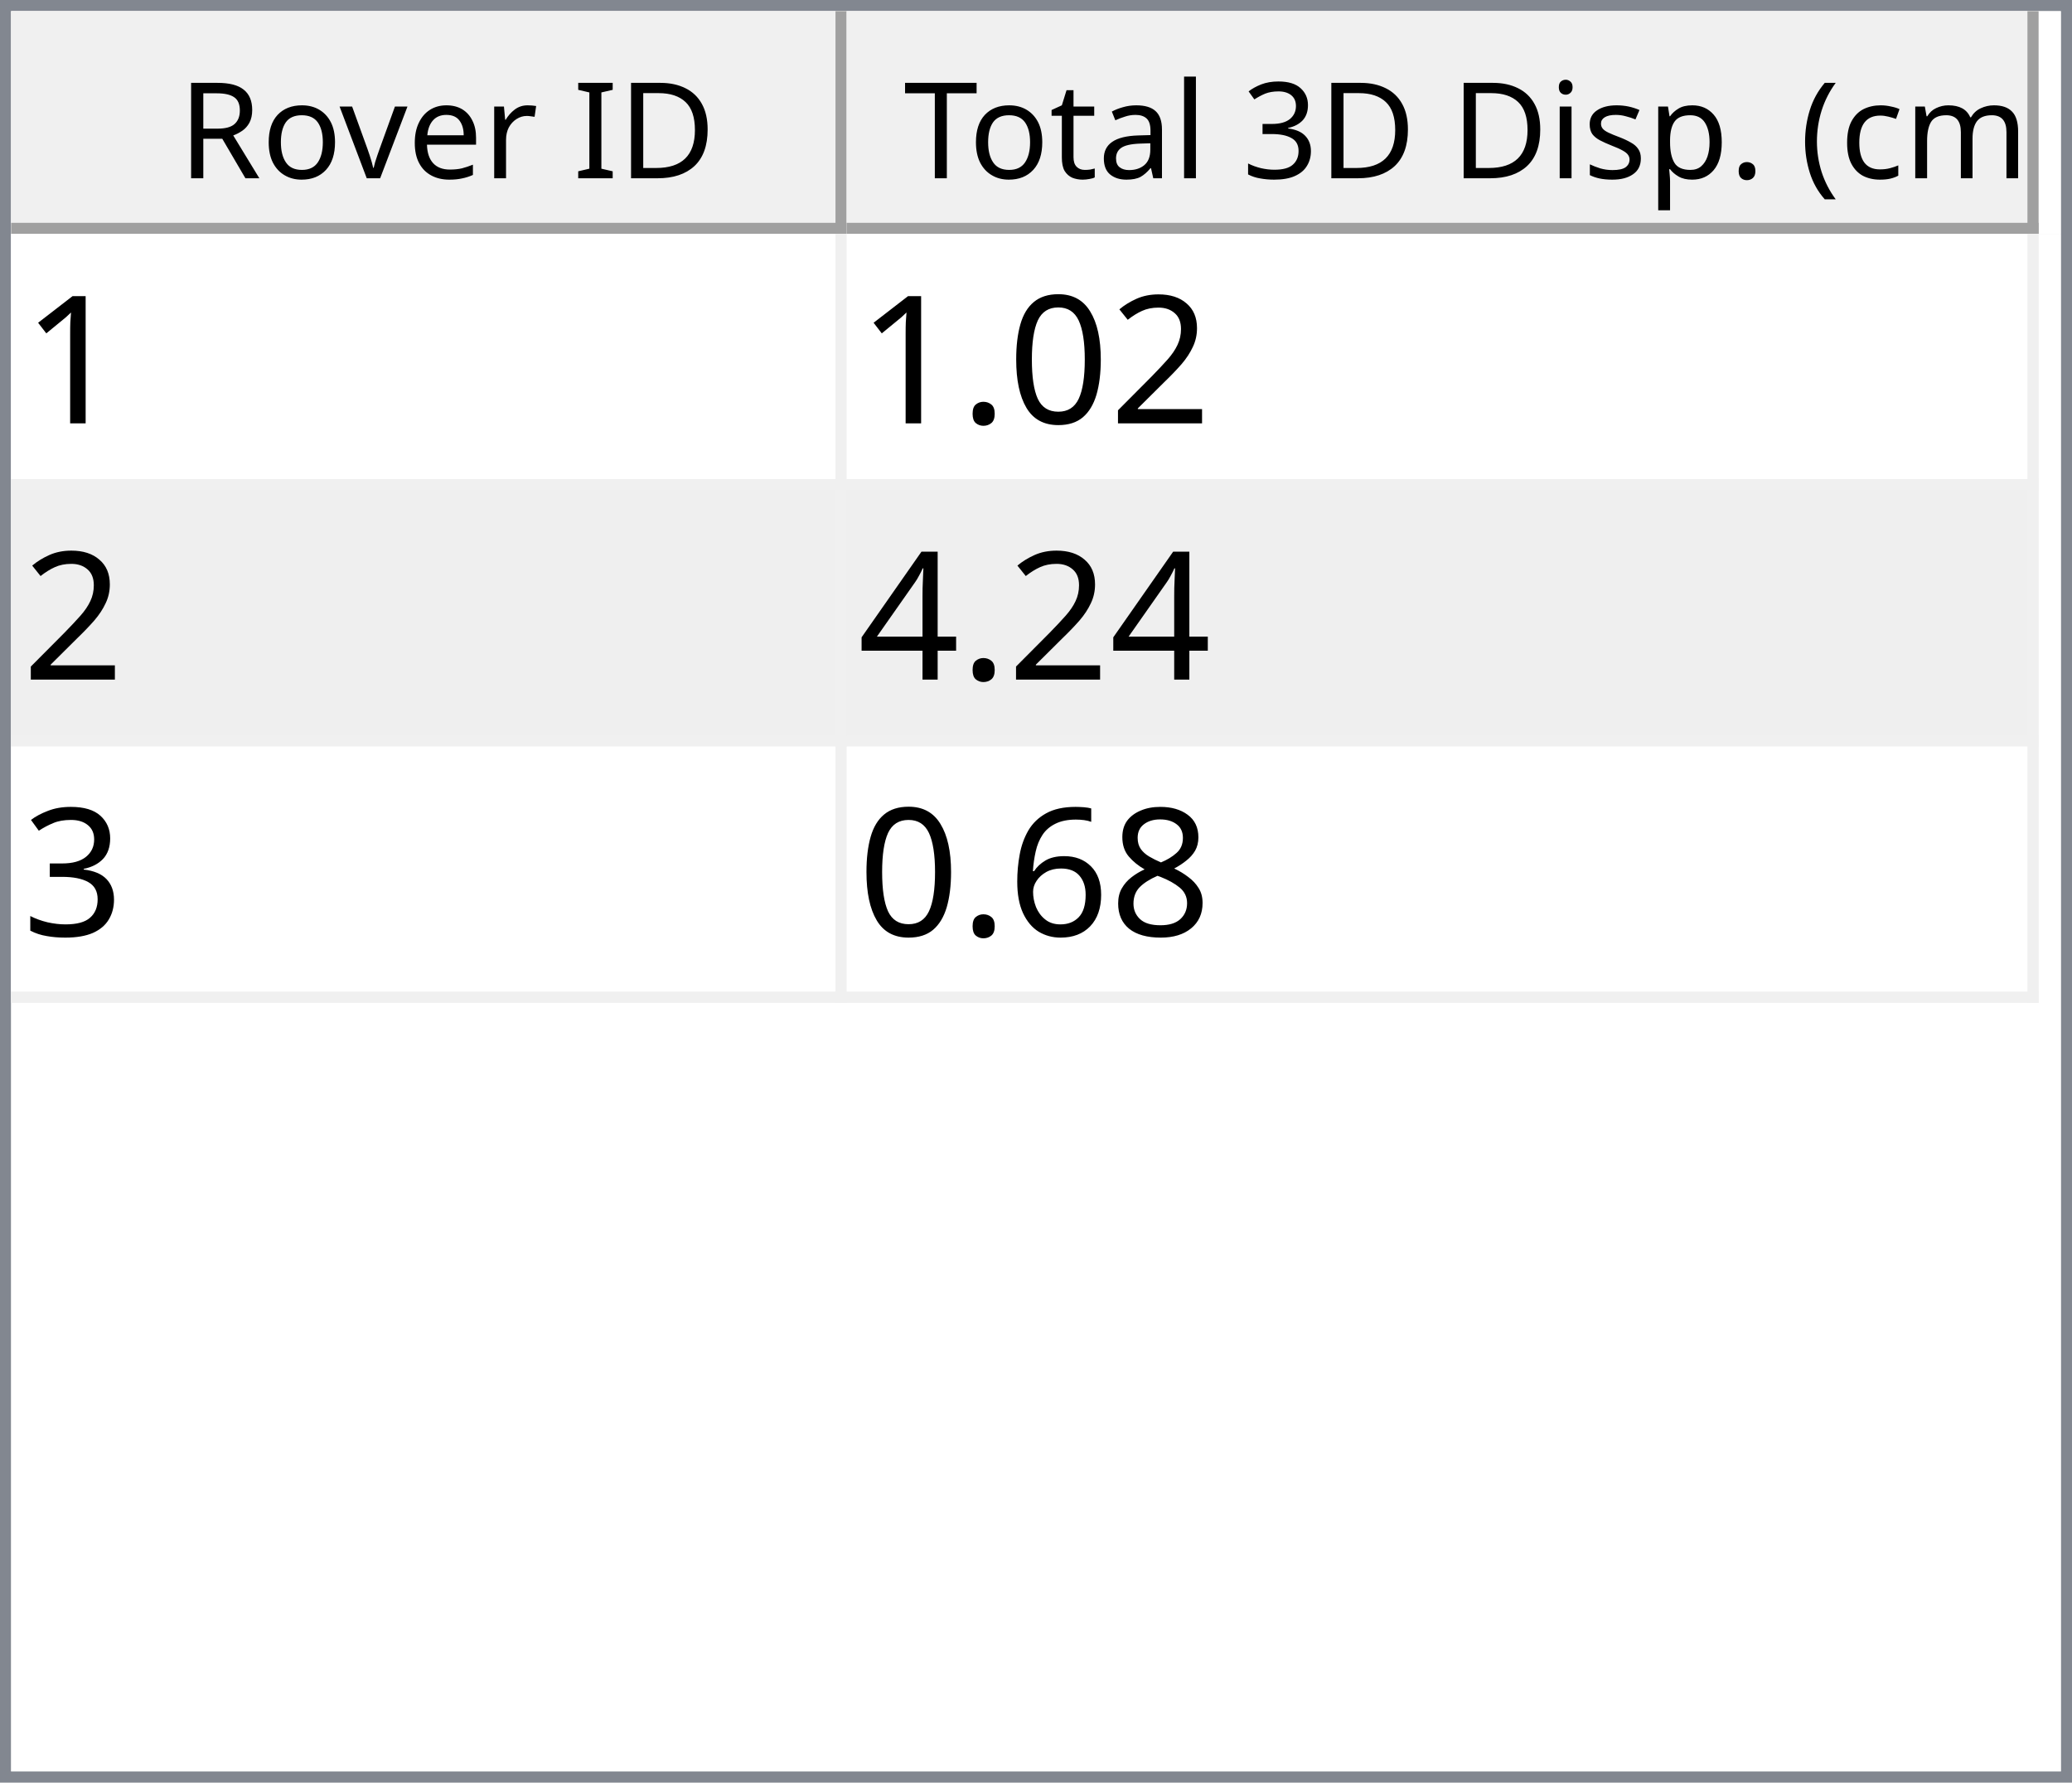
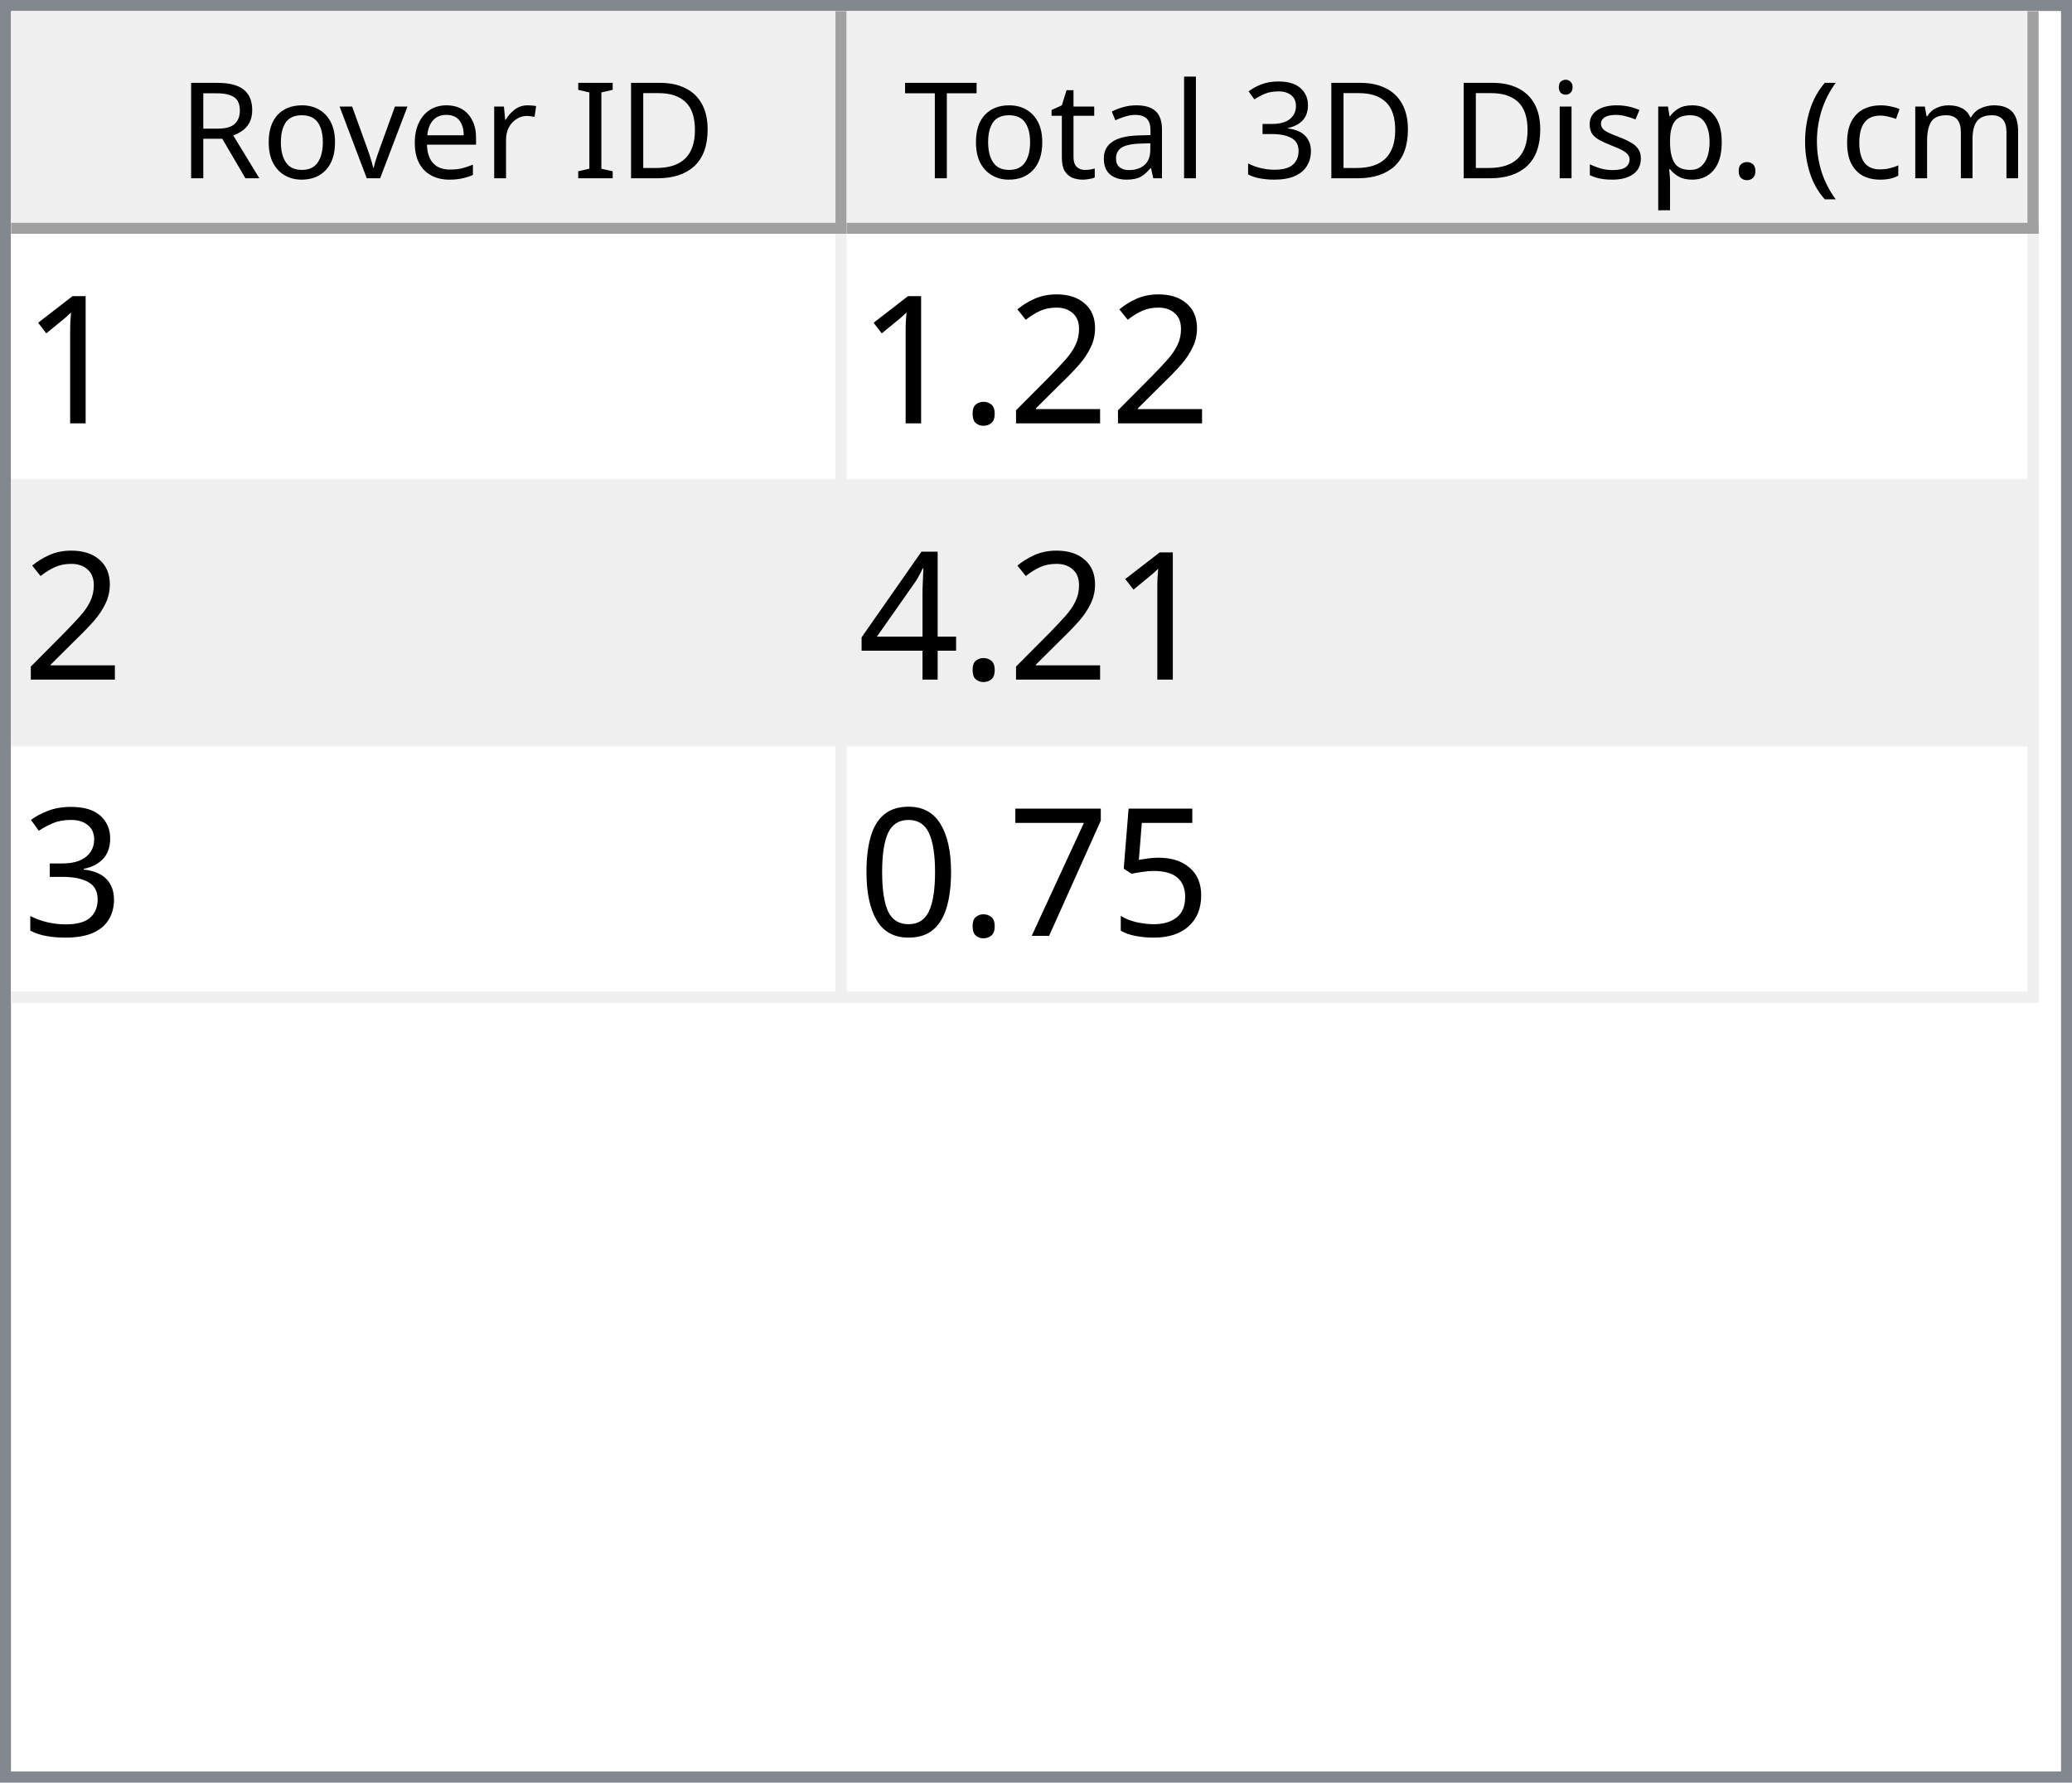
<svg xmlns="http://www.w3.org/2000/svg" style="fill-opacity:1; color-rendering:auto; color-interpolation:auto; text-rendering:auto; stroke:black; stroke-linecap:square; stroke-miterlimit:10; shape-rendering:auto; stroke-opacity:1; fill:black; stroke-dasharray:none; font-weight:normal; stroke-width:1; font-family:'Dialog'; font-style:normal; stroke-linejoin:miter; font-size:12px; stroke-dashoffset:0; image-rendering:auto;" width="186" height="160">
  <defs id="genericDefs" />
  <g>
    <defs id="defs1">
      <clipPath clipPathUnits="userSpaceOnUse" id="clipPath1">
        <path d="M0 0 L186 0 L186 160 L0 160 L0 0 Z" />
      </clipPath>
      <clipPath clipPathUnits="userSpaceOnUse" id="clipPath2">
        <path d="M0 0 L0 160 L186 160 L186 0 Z" />
      </clipPath>
      <clipPath clipPathUnits="userSpaceOnUse" id="clipPath3">
        <path d="M0 0 L0 20 L184 20 L184 0 Z" />
      </clipPath>
      <clipPath clipPathUnits="userSpaceOnUse" id="clipPath4">
        <path d="M0 0 L0 20 L75 20 L75 0 Z" />
      </clipPath>
      <clipPath clipPathUnits="userSpaceOnUse" id="clipPath5">
        <path d="M1 1 L1 19 L74 19 L74 1 Z" />
      </clipPath>
      <clipPath clipPathUnits="userSpaceOnUse" id="clipPath6">
        <path d="M0 0 L0 18 L73 18 L73 0 Z" />
      </clipPath>
      <clipPath clipPathUnits="userSpaceOnUse" id="clipPath7">
        <path d="M-0.5 -0.5 L-0.5 19.5 L74.5 19.5 L74.5 -0.5 Z" />
      </clipPath>
      <clipPath clipPathUnits="userSpaceOnUse" id="clipPath8">
        <path d="M0 0 L0 20 L107 20 L107 0 Z" />
      </clipPath>
      <clipPath clipPathUnits="userSpaceOnUse" id="clipPath9">
        <path d="M1 1 L1 19 L106 19 L106 1 Z" />
      </clipPath>
      <clipPath clipPathUnits="userSpaceOnUse" id="clipPath10">
        <path d="M0 0 L0 18 L105 18 L105 0 Z" />
      </clipPath>
      <clipPath clipPathUnits="userSpaceOnUse" id="clipPath11">
        <path d="M-0.5 -0.5 L-0.5 19.5 L106.5 19.5 L106.5 -0.5 Z" />
      </clipPath>
      <clipPath clipPathUnits="userSpaceOnUse" id="clipPath12">
        <path d="M0 0 L0 138 L184 138 L184 0 Z" />
      </clipPath>
      <clipPath clipPathUnits="userSpaceOnUse" id="clipPath13">
        <path d="M0 0 L0 69 L182 69 L182 0 Z" />
      </clipPath>
      <clipPath clipPathUnits="userSpaceOnUse" id="clipPath14">
        <path d="M-0.5 -0.5 L-0.5 68.5 L181.5 68.5 L181.5 -0.5 Z" />
      </clipPath>
      <clipPath clipPathUnits="userSpaceOnUse" id="clipPath15">
        <path d="M0 0 L0 22 L74 22 L74 0 Z" />
      </clipPath>
      <clipPath clipPathUnits="userSpaceOnUse" id="clipPath16">
        <path d="M0 0 L0 22 L106 22 L106 0 Z" />
      </clipPath>
      <font horiz-adv-x="64.551" id="font1">
        <font-face ascent="107.91" descent="25.098" units-per-em="100" style="font-style:normal; font-family:Segoe UI; font-weight:normal;" />
        <missing-glyph horiz-adv-x="64.551" d="M8.109 0 L8.109 68.266 L56.453 68.266 L56.453 0 L8.109 0 ZM15.328 7.234 L49.219 7.234 L49.219 61.031 L15.328 61.031 L15.328 7.234 Z" />
        <glyph unicode="D" horiz-adv-x="70.117" d="M9.188 0 L9.188 70.016 L28.516 70.016 Q65.531 70.016 65.531 35.891 Q65.531 19.672 55.25 9.836 Q44.969 0 27.734 0 L9.188 0 ZM17.391 62.594 L17.391 7.422 L27.828 7.422 Q41.609 7.422 49.273 14.797 Q56.938 22.172 56.938 35.688 Q56.938 62.594 28.328 62.594 L17.391 62.594 Z" />
        <glyph unicode="I" horiz-adv-x="26.611" d="M17.391 0 L9.188 0 L9.188 70.016 L17.391 70.016 L17.391 0 Z" />
        <glyph unicode=" " horiz-adv-x="27.393" d="" />
        <glyph unicode="r" horiz-adv-x="34.766" d="M34.188 41.891 Q32.078 43.5 28.125 43.5 Q23 43.5 19.555 38.672 Q16.109 33.844 16.109 25.484 L16.109 0 L8.109 0 L8.109 50 L16.109 50 L16.109 39.703 L16.312 39.703 Q18.016 44.969 21.531 47.922 Q25.047 50.875 29.391 50.875 Q32.516 50.875 34.188 50.203 L34.188 41.891 Z" />
        <glyph unicode="e" horiz-adv-x="52.295" d="M48.297 23 L12.984 23 Q13.188 14.656 17.484 10.109 Q21.781 5.562 29.297 5.562 Q37.75 5.562 44.828 11.141 L44.828 3.609 Q38.234 -1.172 27.391 -1.172 Q16.797 -1.172 10.742 5.641 Q4.688 12.453 4.688 24.812 Q4.688 36.469 11.305 43.82 Q17.922 51.172 27.734 51.172 Q37.547 51.172 42.922 44.828 Q48.297 38.484 48.297 27.203 L48.297 23 ZM40.094 29.781 Q40.047 36.719 36.75 40.578 Q33.453 44.438 27.594 44.438 Q21.922 44.438 17.969 40.383 Q14.016 36.328 13.094 29.781 L40.094 29.781 Z" />
        <glyph unicode="v" horiz-adv-x="47.9" d="M47.406 50 L27.484 0 L19.625 0 L0.688 50 L9.469 50 L22.172 13.672 Q23.578 9.672 23.922 6.688 L24.125 6.688 Q24.609 10.453 25.688 13.484 L38.969 50 L47.406 50 Z" />
        <glyph unicode="o" horiz-adv-x="58.594" d="M29 -1.172 Q17.922 -1.172 11.305 5.836 Q4.688 12.844 4.688 24.422 Q4.688 37.016 11.57 44.094 Q18.453 51.172 30.172 51.172 Q41.359 51.172 47.633 44.289 Q53.906 37.406 53.906 25.203 Q53.906 13.234 47.141 6.031 Q40.375 -1.172 29 -1.172 ZM29.594 44.438 Q21.875 44.438 17.383 39.188 Q12.891 33.938 12.891 24.703 Q12.891 15.828 17.43 10.695 Q21.969 5.562 29.594 5.562 Q37.359 5.562 41.531 10.594 Q45.703 15.625 45.703 24.906 Q45.703 34.281 41.531 39.359 Q37.359 44.438 29.594 44.438 Z" />
        <glyph unicode="R" horiz-adv-x="59.814" d="M59.375 0 L49.609 0 L37.891 19.625 Q36.281 22.359 34.766 24.289 Q33.25 26.219 31.664 27.438 Q30.078 28.656 28.25 29.219 Q26.422 29.781 24.125 29.781 L17.391 29.781 L17.391 0 L9.188 0 L9.188 70.016 L30.078 70.016 Q34.672 70.016 38.555 68.867 Q42.438 67.719 45.289 65.375 Q48.141 63.031 49.758 59.547 Q51.375 56.062 51.375 51.375 Q51.375 47.703 50.273 44.656 Q49.172 41.609 47.148 39.211 Q45.125 36.812 42.266 35.133 Q39.406 33.453 35.844 32.516 L35.844 32.328 Q37.594 31.547 38.891 30.547 Q40.188 29.547 41.359 28.18 Q42.531 26.812 43.68 25.078 Q44.828 23.344 46.234 21.047 L59.375 0 ZM17.391 62.594 L17.391 37.203 L28.516 37.203 Q31.594 37.203 34.203 38.133 Q36.812 39.062 38.719 40.797 Q40.625 42.531 41.703 45.047 Q42.781 47.562 42.781 50.688 Q42.781 56.297 39.141 59.445 Q35.5 62.594 28.609 62.594 L17.391 62.594 Z" />
        <glyph unicode=")" horiz-adv-x="30.176" d="M8.297 -15.922 L1.172 -15.922 Q16.406 2.344 16.406 26.812 Q16.406 51.469 1.078 70.016 L8.297 70.016 Q23.531 52.156 23.531 26.703 Q23.531 1.375 8.297 -15.922 Z" />
        <glyph unicode="m" horiz-adv-x="86.133" d="M79.109 0 L71.094 0 L71.094 28.719 Q71.094 37.016 68.531 40.727 Q65.969 44.438 59.906 44.438 Q54.781 44.438 51.195 39.75 Q47.609 35.062 47.609 28.516 L47.609 0 L39.594 0 L39.594 29.688 Q39.594 44.438 28.219 44.438 Q22.953 44.438 19.531 40.016 Q16.109 35.594 16.109 28.516 L16.109 0 L8.109 0 L8.109 50 L16.109 50 L16.109 42.094 L16.312 42.094 Q21.625 51.172 31.844 51.172 Q36.969 51.172 40.773 48.312 Q44.578 45.453 46 40.828 Q51.562 51.172 62.594 51.172 Q79.109 51.172 79.109 30.812 L79.109 0 Z" />
        <glyph unicode="c" horiz-adv-x="46.191" d="M42.188 2.297 Q36.422 -1.172 28.516 -1.172 Q17.828 -1.172 11.258 5.789 Q4.688 12.75 4.688 23.828 Q4.688 36.188 11.766 43.68 Q18.844 51.172 30.672 51.172 Q37.25 51.172 42.281 48.734 L42.281 40.531 Q36.719 44.438 30.375 44.438 Q22.703 44.438 17.797 38.945 Q12.891 33.453 12.891 24.516 Q12.891 15.719 17.508 10.641 Q22.125 5.562 29.891 5.562 Q36.422 5.562 42.188 9.906 L42.188 2.297 Z" />
        <glyph unicode="(" horiz-adv-x="30.176" d="M29.109 -15.922 L21.969 -15.922 Q6.844 1.375 6.844 26.703 Q6.844 52.156 21.969 70.016 L29.203 70.016 Q13.875 51.469 13.875 26.812 Q13.875 2.344 29.109 -15.922 Z" />
        <glyph unicode="." horiz-adv-x="21.68" d="M10.891 -1.078 Q8.641 -1.078 7.055 0.539 Q5.469 2.156 5.469 4.391 Q5.469 6.641 7.055 8.273 Q8.641 9.906 10.891 9.906 Q13.188 9.906 14.797 8.273 Q16.406 6.641 16.406 4.391 Q16.406 2.156 14.797 0.539 Q13.188 -1.078 10.891 -1.078 Z" />
        <glyph unicode="p" horiz-adv-x="58.789" d="M16.312 7.234 L16.109 7.234 L16.109 -23 L8.109 -23 L8.109 50 L16.109 50 L16.109 41.219 L16.312 41.219 Q22.219 51.172 33.594 51.172 Q43.266 51.172 48.688 44.461 Q54.109 37.75 54.109 26.469 Q54.109 13.922 48 6.375 Q41.891 -1.172 31.297 -1.172 Q21.578 -1.172 16.312 7.234 ZM16.109 27.391 L16.109 20.406 Q16.109 14.203 20.141 9.883 Q24.172 5.562 30.375 5.562 Q37.641 5.562 41.773 11.133 Q45.906 16.703 45.906 26.609 Q45.906 34.969 42.047 39.703 Q38.188 44.438 31.594 44.438 Q24.609 44.438 20.359 39.578 Q16.109 34.719 16.109 27.391 Z" />
        <glyph unicode="s" horiz-adv-x="42.432" d="M5.078 1.812 L5.078 10.406 Q11.625 5.562 19.484 5.562 Q30.031 5.562 30.031 12.594 Q30.031 14.594 29.125 15.992 Q28.219 17.391 26.68 18.461 Q25.141 19.531 23.07 20.383 Q21 21.234 18.609 22.172 Q15.281 23.484 12.766 24.828 Q10.25 26.172 8.57 27.859 Q6.891 29.547 6.031 31.695 Q5.172 33.844 5.172 36.719 Q5.172 40.234 6.789 42.945 Q8.406 45.656 11.086 47.484 Q13.766 49.312 17.211 50.242 Q20.656 51.172 24.312 51.172 Q30.812 51.172 35.938 48.922 L35.938 40.828 Q30.422 44.438 23.25 44.438 Q21 44.438 19.195 43.922 Q17.391 43.406 16.094 42.477 Q14.797 41.547 14.086 40.258 Q13.375 38.969 13.375 37.406 Q13.375 35.453 14.086 34.133 Q14.797 32.812 16.164 31.789 Q17.531 30.766 19.484 29.938 Q21.438 29.109 23.922 28.125 Q27.25 26.859 29.883 25.516 Q32.516 24.172 34.375 22.484 Q36.234 20.797 37.234 18.602 Q38.234 16.406 38.234 13.375 Q38.234 9.672 36.602 6.938 Q34.969 4.203 32.234 2.398 Q29.5 0.594 25.93 -0.289 Q22.359 -1.172 18.453 -1.172 Q10.75 -1.172 5.078 1.812 Z" />
        <glyph unicode="i" horiz-adv-x="24.219" d="M12.203 62.703 Q10.062 62.703 8.547 64.164 Q7.031 65.625 7.031 67.875 Q7.031 70.125 8.547 71.609 Q10.062 73.094 12.203 73.094 Q14.406 73.094 15.945 71.609 Q17.484 70.125 17.484 67.875 Q17.484 65.719 15.945 64.211 Q14.406 62.703 12.203 62.703 ZM16.109 0 L8.109 0 L8.109 50 L16.109 50 L16.109 0 Z" />
        <glyph unicode="3" horiz-adv-x="53.906" d="M46.531 19.828 Q46.531 15.094 44.75 11.211 Q42.969 7.328 39.719 4.57 Q36.469 1.812 31.93 0.297 Q27.391 -1.219 21.922 -1.219 Q11.922 -1.219 6 2.594 L6 11.188 Q13.094 5.609 22.219 5.609 Q25.875 5.609 28.828 6.539 Q31.781 7.469 33.906 9.227 Q36.031 10.984 37.18 13.477 Q38.328 15.969 38.328 19.094 Q38.328 32.812 18.797 32.812 L12.984 32.812 L12.984 39.594 L18.5 39.594 Q35.797 39.594 35.797 52.484 Q35.797 64.406 22.609 64.406 Q15.188 64.406 8.688 59.422 L8.688 67.188 Q15.375 71.188 24.609 71.188 Q29 71.188 32.57 69.969 Q36.141 68.75 38.68 66.555 Q41.219 64.359 42.609 61.281 Q44 58.203 44 54.5 Q44 40.672 30.031 36.719 L30.031 36.531 Q33.594 36.141 36.625 34.797 Q39.656 33.453 41.852 31.305 Q44.047 29.156 45.289 26.25 Q46.531 23.344 46.531 19.828 Z" />
        <glyph unicode="l" horiz-adv-x="24.219" d="M16.109 0 L8.109 0 L8.109 74.031 L16.109 74.031 L16.109 0 Z" />
        <glyph unicode="a" horiz-adv-x="50.879" d="M43.891 0 L35.891 0 L35.891 7.812 L35.688 7.812 Q30.469 -1.172 20.312 -1.172 Q12.844 -1.172 8.617 2.781 Q4.391 6.734 4.391 13.281 Q4.391 27.297 20.906 29.594 L35.891 31.688 Q35.891 44.438 25.594 44.438 Q16.547 44.438 9.281 38.281 L9.281 46.484 Q16.656 51.172 26.266 51.172 Q43.891 51.172 43.891 32.516 L43.891 0 ZM35.891 25.297 L23.828 23.641 Q18.266 22.859 15.43 20.875 Q12.594 18.891 12.594 13.875 Q12.594 10.203 15.211 7.883 Q17.828 5.562 22.172 5.562 Q28.125 5.562 32.008 9.742 Q35.891 13.922 35.891 20.312 L35.891 25.297 Z" />
        <glyph unicode="t" horiz-adv-x="33.887" d="M31.297 0.484 Q28.469 -1.078 23.828 -1.078 Q10.688 -1.078 10.688 13.578 L10.688 43.172 L2.094 43.172 L2.094 50 L10.688 50 L10.688 62.203 L18.703 64.797 L18.703 50 L31.297 50 L31.297 43.172 L18.703 43.172 L18.703 14.984 Q18.703 9.969 20.414 7.82 Q22.125 5.672 26.078 5.672 Q29.109 5.672 31.297 7.328 L31.297 0.484 Z" />
        <glyph unicode="T" horiz-adv-x="52.393" d="M50.594 62.594 L30.375 62.594 L30.375 0 L22.172 0 L22.172 62.594 L2 62.594 L2 70.016 L50.594 70.016 L50.594 62.594 Z" />
      </font>
      <font horiz-adv-x="75.0" id="font2">
        <font-face ascent="100.537" descent="21.973" units-per-em="100" style="font-style:normal; font-family:sans-serif; font-weight:normal;" />
        <missing-glyph horiz-adv-x="75.0" d="M12.5 0 L12.5 62.5 L62.5 62.5 L62.5 0 L12.5 0 ZM14.062 1.562 L60.938 1.562 L60.938 60.938 L14.062 60.938 L14.062 1.562 Z" />
        <glyph unicode="1" horiz-adv-x="55.615" d="M37.25 0 L28.469 0 L28.469 56 Q25.297 52.984 20.141 49.953 Q14.984 46.922 10.891 45.406 L10.891 53.906 Q18.266 57.375 23.781 62.305 Q29.297 67.234 31.594 71.875 L37.25 71.875 L37.25 0 Z" />
        <glyph unicode="2" horiz-adv-x="55.615" d="M50.344 8.453 L50.344 0 L3.031 0 Q2.938 3.172 4.047 6.109 Q5.859 10.938 9.836 15.625 Q13.812 20.312 21.344 26.469 Q33.016 36.031 37.117 41.625 Q41.219 47.219 41.219 52.203 Q41.219 57.422 37.477 61.008 Q33.734 64.594 27.734 64.594 Q21.391 64.594 17.578 60.789 Q13.766 56.984 13.719 50.25 L4.688 51.172 Q5.609 61.281 11.664 66.578 Q17.719 71.875 27.938 71.875 Q38.234 71.875 44.242 66.164 Q50.25 60.453 50.25 52 Q50.25 47.703 48.492 43.555 Q46.734 39.406 42.656 34.812 Q38.578 30.219 29.109 22.219 Q21.188 15.578 18.945 13.211 Q16.703 10.844 15.234 8.453 L50.344 8.453 Z" />
-         <glyph unicode="0" horiz-adv-x="55.615" d="M4.156 35.297 Q4.156 48 6.766 55.742 Q9.375 63.484 14.523 67.68 Q19.672 71.875 27.484 71.875 Q33.25 71.875 37.594 69.555 Q41.938 67.234 44.773 62.867 Q47.609 58.5 49.219 52.227 Q50.828 45.953 50.828 35.297 Q50.828 22.703 48.242 14.969 Q45.656 7.234 40.508 3.008 Q35.359 -1.219 27.484 -1.219 Q17.141 -1.219 11.234 6.203 Q4.156 15.141 4.156 35.297 ZM13.188 35.297 Q13.188 17.672 17.312 11.836 Q21.438 6 27.484 6 Q33.547 6 37.672 11.859 Q41.797 17.719 41.797 35.297 Q41.797 52.984 37.672 58.789 Q33.547 64.594 27.391 64.594 Q21.344 64.594 17.719 59.469 Q13.188 52.938 13.188 35.297 Z" />
        <glyph unicode="." horiz-adv-x="27.783" d="M9.078 0 L9.078 10.016 L19.094 10.016 L19.094 0 L9.078 0 Z" />
        <glyph unicode="4" horiz-adv-x="55.615" d="M32.328 0 L32.328 17.141 L1.266 17.141 L1.266 25.203 L33.938 71.578 L41.109 71.578 L41.109 25.203 L50.781 25.203 L50.781 17.141 L41.109 17.141 L41.109 0 L32.328 0 ZM32.328 25.203 L32.328 57.469 L9.906 25.203 L32.328 25.203 Z" />
        <glyph unicode="3" horiz-adv-x="55.615" d="M4.203 18.891 L12.984 20.062 Q14.5 12.594 18.141 9.297 Q21.781 6 27 6 Q33.203 6 37.477 10.297 Q41.75 14.594 41.75 20.953 Q41.75 27 37.797 30.93 Q33.844 34.859 27.734 34.859 Q25.25 34.859 21.531 33.891 L22.516 41.609 Q23.391 41.5 23.922 41.5 Q29.547 41.5 34.039 44.43 Q38.531 47.359 38.531 53.469 Q38.531 58.297 35.258 61.477 Q31.984 64.656 26.812 64.656 Q21.688 64.656 18.266 61.43 Q14.844 58.203 13.875 51.766 L5.078 53.328 Q6.688 62.156 12.398 67.016 Q18.109 71.875 26.609 71.875 Q32.469 71.875 37.398 69.359 Q42.328 66.844 44.945 62.5 Q47.562 58.156 47.562 53.266 Q47.562 48.641 45.07 44.828 Q42.578 41.016 37.703 38.766 Q44.047 37.312 47.562 32.695 Q51.078 28.078 51.078 21.141 Q51.078 11.766 44.242 5.25 Q37.406 -1.266 26.953 -1.266 Q17.531 -1.266 11.305 4.352 Q5.078 9.969 4.203 18.891 Z" />
-         <glyph unicode="8" horiz-adv-x="55.615" d="M17.672 38.812 Q12.203 40.828 9.57 44.539 Q6.938 48.25 6.938 53.422 Q6.938 61.234 12.555 66.555 Q18.172 71.875 27.484 71.875 Q36.859 71.875 42.578 66.43 Q48.297 60.984 48.297 53.172 Q48.297 48.188 45.68 44.508 Q43.062 40.828 37.75 38.812 Q44.344 36.672 47.781 31.883 Q51.219 27.094 51.219 20.453 Q51.219 11.281 44.727 5.031 Q38.234 -1.219 27.641 -1.219 Q17.047 -1.219 10.547 5.055 Q4.047 11.328 4.047 20.703 Q4.047 27.688 7.594 32.398 Q11.141 37.109 17.672 38.812 ZM15.922 53.719 Q15.922 48.641 19.195 45.414 Q22.469 42.188 27.688 42.188 Q32.766 42.188 36.016 45.383 Q39.266 48.578 39.266 53.219 Q39.266 58.062 35.914 61.359 Q32.562 64.656 27.594 64.656 Q22.562 64.656 19.242 61.43 Q15.922 58.203 15.922 53.719 ZM13.094 20.656 Q13.094 16.891 14.875 13.375 Q16.656 9.859 20.172 7.93 Q23.688 6 27.734 6 Q34.031 6 38.133 10.055 Q42.234 14.109 42.234 20.359 Q42.234 26.703 38.016 30.859 Q33.797 35.016 27.438 35.016 Q21.234 35.016 17.164 30.914 Q13.094 26.812 13.094 20.656 Z" />
-         <glyph unicode="6" horiz-adv-x="55.615" d="M49.75 54.047 L41.016 53.375 Q39.844 58.547 37.703 60.891 Q34.125 64.656 28.906 64.656 Q24.703 64.656 21.531 62.312 Q17.391 59.281 14.992 53.469 Q12.594 47.656 12.5 36.922 Q15.672 41.75 20.266 44.094 Q24.859 46.438 29.891 46.438 Q38.672 46.438 44.852 39.969 Q51.031 33.5 51.031 23.25 Q51.031 16.5 48.125 10.719 Q45.219 4.938 40.141 1.859 Q35.062 -1.219 28.609 -1.219 Q17.625 -1.219 10.695 6.859 Q3.766 14.938 3.766 33.5 Q3.766 54.25 11.422 63.672 Q18.109 71.875 29.438 71.875 Q37.891 71.875 43.289 67.141 Q48.688 62.406 49.75 54.047 ZM13.875 23.188 Q13.875 18.656 15.797 14.508 Q17.719 10.359 21.188 8.18 Q24.656 6 28.469 6 Q34.031 6 38.039 10.492 Q42.047 14.984 42.047 22.703 Q42.047 30.125 38.086 34.398 Q34.125 38.672 28.125 38.672 Q22.172 38.672 18.023 34.398 Q13.875 30.125 13.875 23.188 Z" />
+         <glyph unicode="5" horiz-adv-x="55.615" d="M4.156 18.75 L13.375 19.531 Q14.406 12.797 18.141 9.398 Q21.875 6 27.156 6 Q33.5 6 37.891 10.789 Q42.281 15.578 42.281 23.484 Q42.281 31 38.062 35.352 Q33.844 39.703 27 39.703 Q22.75 39.703 19.336 37.773 Q15.922 35.844 13.969 32.766 L5.719 33.844 L12.641 70.609 L48.25 70.609 L48.25 62.203 L19.672 62.203 L15.828 42.969 Q22.266 47.469 29.344 47.469 Q38.719 47.469 45.164 40.969 Q51.609 34.469 51.609 24.266 Q51.609 14.547 45.953 7.469 Q39.062 -1.219 27.156 -1.219 Q17.391 -1.219 11.211 4.25 Q5.031 9.719 4.156 18.75 Z" />
+         <glyph unicode="7" horiz-adv-x="55.615" d="M4.734 62.203 L4.734 70.656 L51.078 70.656 L51.078 63.812 Q44.234 56.547 37.523 44.484 Q30.812 32.422 27.156 19.672 Q24.516 10.688 23.781 0 L14.75 0 Q14.891 8.453 18.062 20.414 Q21.234 32.375 27.172 43.484 Q33.109 54.594 39.797 62.203 L4.734 62.203 Z" />
+         <glyph unicode="0" horiz-adv-x="55.615" d="M4.156 35.297 Q4.156 48 6.766 55.742 Q9.375 63.484 14.523 67.68 Q19.672 71.875 27.484 71.875 Q33.25 71.875 37.594 69.555 Q41.938 67.234 44.773 62.867 Q47.609 58.5 49.219 52.227 Q50.828 45.953 50.828 35.297 Q50.828 22.703 48.242 14.969 Q45.656 7.234 40.508 3.008 Q35.359 -1.219 27.484 -1.219 Q17.141 -1.219 11.234 6.203 Q4.156 15.141 4.156 35.297 ZM13.188 35.297 Q13.188 17.672 17.312 11.836 Q21.438 6 27.484 6 Q33.547 6 37.672 11.859 Q41.797 17.719 41.797 35.297 Q41.797 52.984 37.672 58.789 Q33.547 64.594 27.391 64.594 Q21.344 64.594 17.719 59.469 Q13.188 52.938 13.188 35.297 Z" />
      </font>
    </defs>
    <g style="fill:white; stroke:white;">
      <rect x="0" y="0" width="186" style="clip-path:url(#clipPath1); stroke:none;" height="160" />
    </g>
    <g style="fill:white; text-rendering:optimizeSpeed; color-rendering:optimizeSpeed; image-rendering:optimizeSpeed; shape-rendering:crispEdges; stroke:white; color-interpolation:sRGB;">
      <rect x="0" width="186" height="160" y="0" style="stroke:none;" />
      <path style="stroke:none;" d="M0 160 L186 160 L186 0 L0 0 Z" />
    </g>
    <g style="fill:rgb(240,240,240); font-family:'Segoe UI'; stroke:rgb(240,240,240);">
      <rect x="0" y="0" width="186" style="clip-path:url(#clipPath2); stroke:none;" height="160" />
    </g>
    <g style="fill:rgb(130,135,144); font-family:'Segoe UI'; stroke:rgb(130,135,144);">
      <path d="M0 0 L186 0 L186 160 L0 160 L0 0 ZM1 1 L185 1 L185 159 L1 159 L1 1 Z" style="fill-rule:evenodd; clip-path:url(#clipPath2); stroke:none;" />
    </g>
    <g style="fill:white; font-family:'Segoe UI'; stroke:white;" transform="translate(1,1)">
      <rect x="0" y="0" width="184" style="clip-path:url(#clipPath3); stroke:none;" height="20" />
    </g>
    <g style="fill:rgb(240,240,240); font-family:'Segoe UI'; stroke:rgb(240,240,240);" transform="translate(1,1)">
      <rect x="0" y="0" width="75" style="clip-path:url(#clipPath4); stroke:none;" height="20" />
    </g>
    <g style="font-family:'Segoe UI';" transform="translate(2,2)">
      <text x="14" xml:space="preserve" y="14" style="clip-path:url(#clipPath6); stroke:none;">Rover ID</text>
    </g>
    <g style="fill:rgb(160,160,160); font-family:'Segoe UI'; stroke:rgb(160,160,160); stroke-linejoin:bevel;" transform="translate(1.5,1.5)">
      <line x1="74" x2="74" y1="0" style="fill:none; clip-path:url(#clipPath7);" y2="19" />
    </g>
    <g style="fill:rgb(160,160,160); font-family:'Segoe UI'; stroke:rgb(160,160,160); stroke-linejoin:bevel;" transform="matrix(1,0,0,1,1,1) translate(0.5,0.5)">
      <line x1="0" x2="74" y1="19" style="fill:none; clip-path:url(#clipPath7);" y2="19" />
    </g>
    <g style="fill:rgb(240,240,240); font-family:'Segoe UI'; stroke:rgb(240,240,240);" transform="translate(76,1)">
      <rect x="0" y="0" width="107" style="clip-path:url(#clipPath8); stroke:none;" height="20" />
    </g>
    <g style="font-family:'Segoe UI';" transform="translate(77,2)">
      <text x="1" xml:space="preserve" y="14" style="clip-path:url(#clipPath10); stroke:none;"> Total 3D Disp. (cm)</text>
    </g>
    <g style="fill:rgb(160,160,160); font-family:'Segoe UI'; stroke:rgb(160,160,160); stroke-linejoin:bevel;" transform="translate(76.5,1.5)">
      <line x1="106" x2="106" y1="0" style="fill:none; clip-path:url(#clipPath11);" y2="19" />
    </g>
    <g style="fill:rgb(160,160,160); font-family:'Segoe UI'; stroke:rgb(160,160,160); stroke-linejoin:bevel;" transform="matrix(1,0,0,1,76,1) translate(0.5,0.5)">
      <line x1="0" x2="106" y1="19" style="fill:none; clip-path:url(#clipPath11);" y2="19" />
    </g>
    <g style="fill:white; font-family:'Segoe UI'; stroke:white;" transform="translate(1,21)">
      <rect x="0" y="0" width="184" style="clip-path:url(#clipPath12); stroke:none;" height="138" />
    </g>
    <g style="fill:rgb(240,240,240); font-size:16px; font-family:sans-serif; stroke:rgb(240,240,240);" transform="translate(1,21)">
      <rect x="0" y="0" width="182" style="clip-path:url(#clipPath13); stroke:none;" height="69" />
      <line transform="translate(0.5,0.5)" x1="0" x2="181" y1="22" style="clip-path:url(#clipPath14); fill:none; stroke-linejoin:bevel;" y2="22" />
    </g>
    <g transform="matrix(1,0,0,1,1,21) translate(0.5,0.5)" style="fill:rgb(240,240,240); font-size:16px; font-family:sans-serif; stroke:rgb(240,240,240); stroke-linejoin:bevel;">
      <line x1="0" x2="181" y1="45" style="fill:none; clip-path:url(#clipPath14);" y2="45" />
    </g>
    <g transform="matrix(1,0,0,1,1,21) translate(0.5,0.5)" style="fill:rgb(240,240,240); font-size:16px; font-family:sans-serif; stroke:rgb(240,240,240); stroke-linejoin:bevel;">
      <line x1="0" x2="181" y1="68" style="fill:none; clip-path:url(#clipPath14);" y2="68" />
    </g>
    <g transform="matrix(1,0,0,1,1,21) translate(0.5,0.5)" style="fill:rgb(240,240,240); font-size:16px; font-family:sans-serif; stroke:rgb(240,240,240); stroke-linejoin:bevel;">
      <line x1="74" x2="74" y1="0" style="fill:none; clip-path:url(#clipPath14);" y2="68" />
    </g>
    <g transform="matrix(1,0,0,1,1,21) translate(0.5,0.5)" style="fill:rgb(240,240,240); font-size:16px; font-family:sans-serif; stroke:rgb(240,240,240); stroke-linejoin:bevel;">
      <line x1="181" x2="181" y1="0" style="fill:none; clip-path:url(#clipPath14);" y2="68" />
    </g>
    <g style="fill:white; font-size:16px; font-family:sans-serif; stroke:white;" transform="matrix(1,0,0,1,1,21)">
      <rect x="0" y="0" width="74" style="clip-path:url(#clipPath15); stroke:none;" height="22" />
      <text x="1" y="17" style="fill:black; clip-path:url(#clipPath15); stroke:none;" xml:space="preserve">1</text>
    </g>
    <g style="fill:white; font-size:16px; font-family:sans-serif; stroke:white;" transform="matrix(1,0,0,1,1,21) translate(75,0)">
      <rect x="0" y="0" width="106" style="clip-path:url(#clipPath16); stroke:none;" height="22" />
-       <text x="1" y="17" style="fill:black; clip-path:url(#clipPath16); stroke:none;" xml:space="preserve">1.02</text>
+       <text x="1" y="17" style="fill:black; clip-path:url(#clipPath16); stroke:none;" xml:space="preserve">1.22</text>
    </g>
    <g style="fill:rgb(239,239,239); font-size:16px; font-family:sans-serif; stroke:rgb(239,239,239);" transform="matrix(1,0,0,1,1,21) translate(0,23)">
      <rect x="0" y="0" width="74" style="clip-path:url(#clipPath15); stroke:none;" height="22" />
      <text x="1" y="17" style="fill:black; clip-path:url(#clipPath15); stroke:none;" xml:space="preserve">2</text>
    </g>
    <g style="fill:rgb(239,239,239); font-size:16px; font-family:sans-serif; stroke:rgb(239,239,239);" transform="matrix(1,0,0,1,1,21) translate(75,23)">
      <rect x="0" y="0" width="106" style="clip-path:url(#clipPath16); stroke:none;" height="22" />
-       <text x="1" y="17" style="fill:black; clip-path:url(#clipPath16); stroke:none;" xml:space="preserve">4.24</text>
+       <text x="1" y="17" style="fill:black; clip-path:url(#clipPath16); stroke:none;" xml:space="preserve">4.21</text>
    </g>
    <g style="fill:white; font-size:16px; font-family:sans-serif; stroke:white;" transform="matrix(1,0,0,1,1,21) translate(0,46)">
      <rect x="0" y="0" width="74" style="clip-path:url(#clipPath15); stroke:none;" height="22" />
      <text x="1" y="17" style="fill:black; clip-path:url(#clipPath15); stroke:none;" xml:space="preserve">3</text>
    </g>
    <g style="fill:white; font-size:16px; font-family:sans-serif; stroke:white;" transform="matrix(1,0,0,1,1,21) translate(75,46)">
      <rect x="0" y="0" width="106" style="clip-path:url(#clipPath16); stroke:none;" height="22" />
-       <text x="1" y="17" style="fill:black; clip-path:url(#clipPath16); stroke:none;" xml:space="preserve">0.68</text>
+       <text x="1" y="17" style="fill:black; clip-path:url(#clipPath16); stroke:none;" xml:space="preserve">0.75</text>
    </g>
  </g>
</svg>
